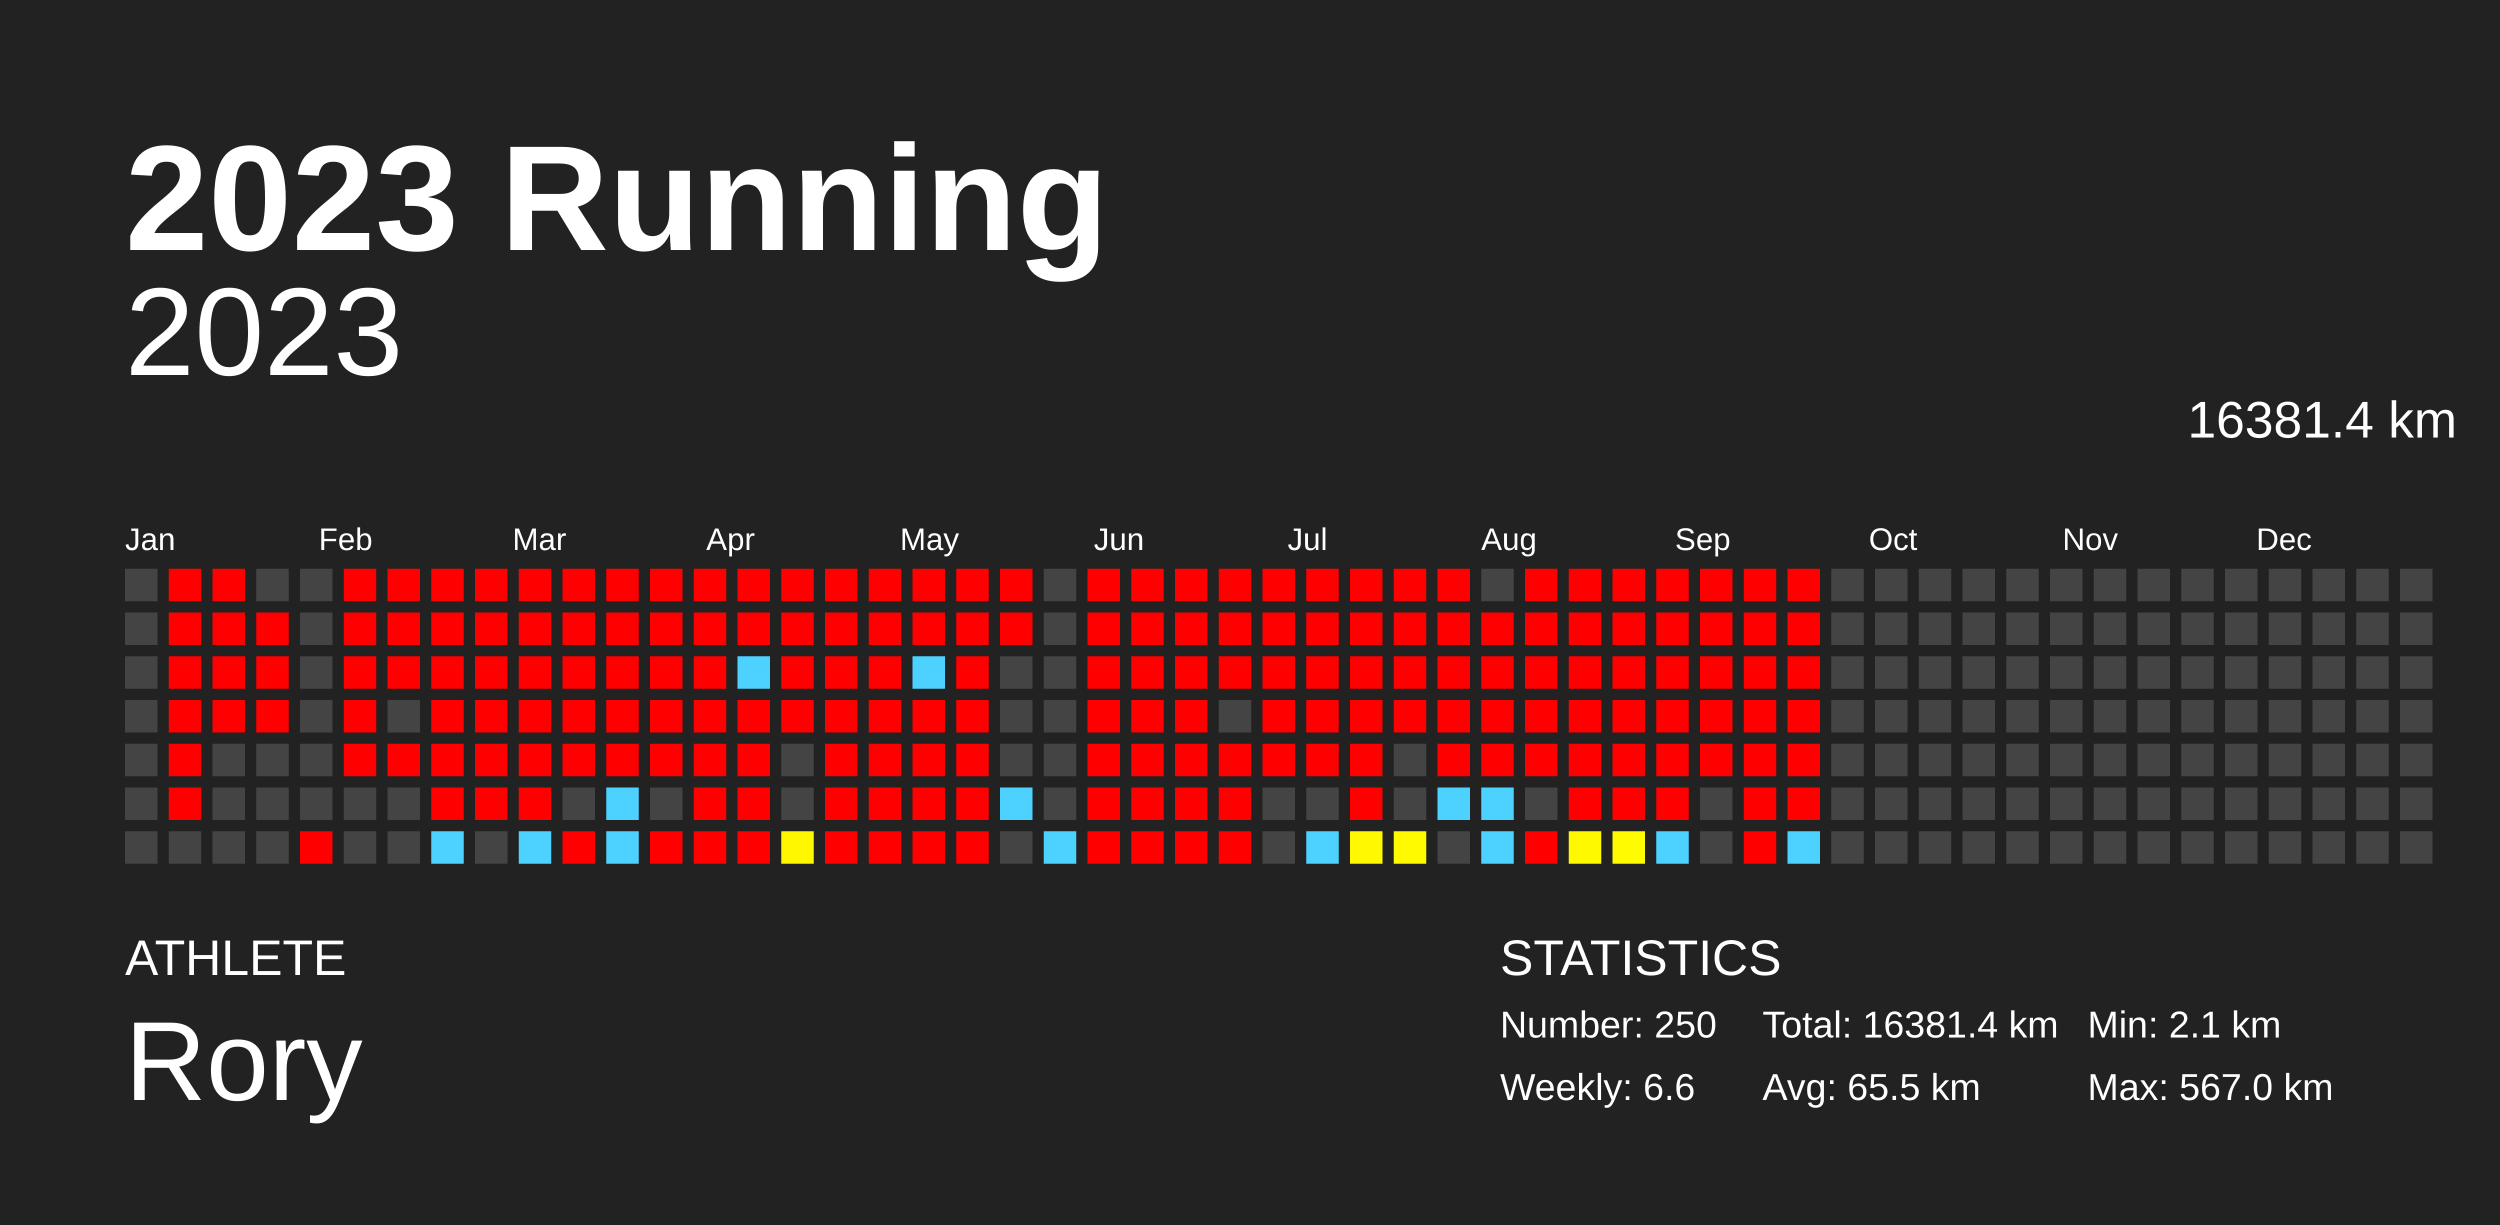
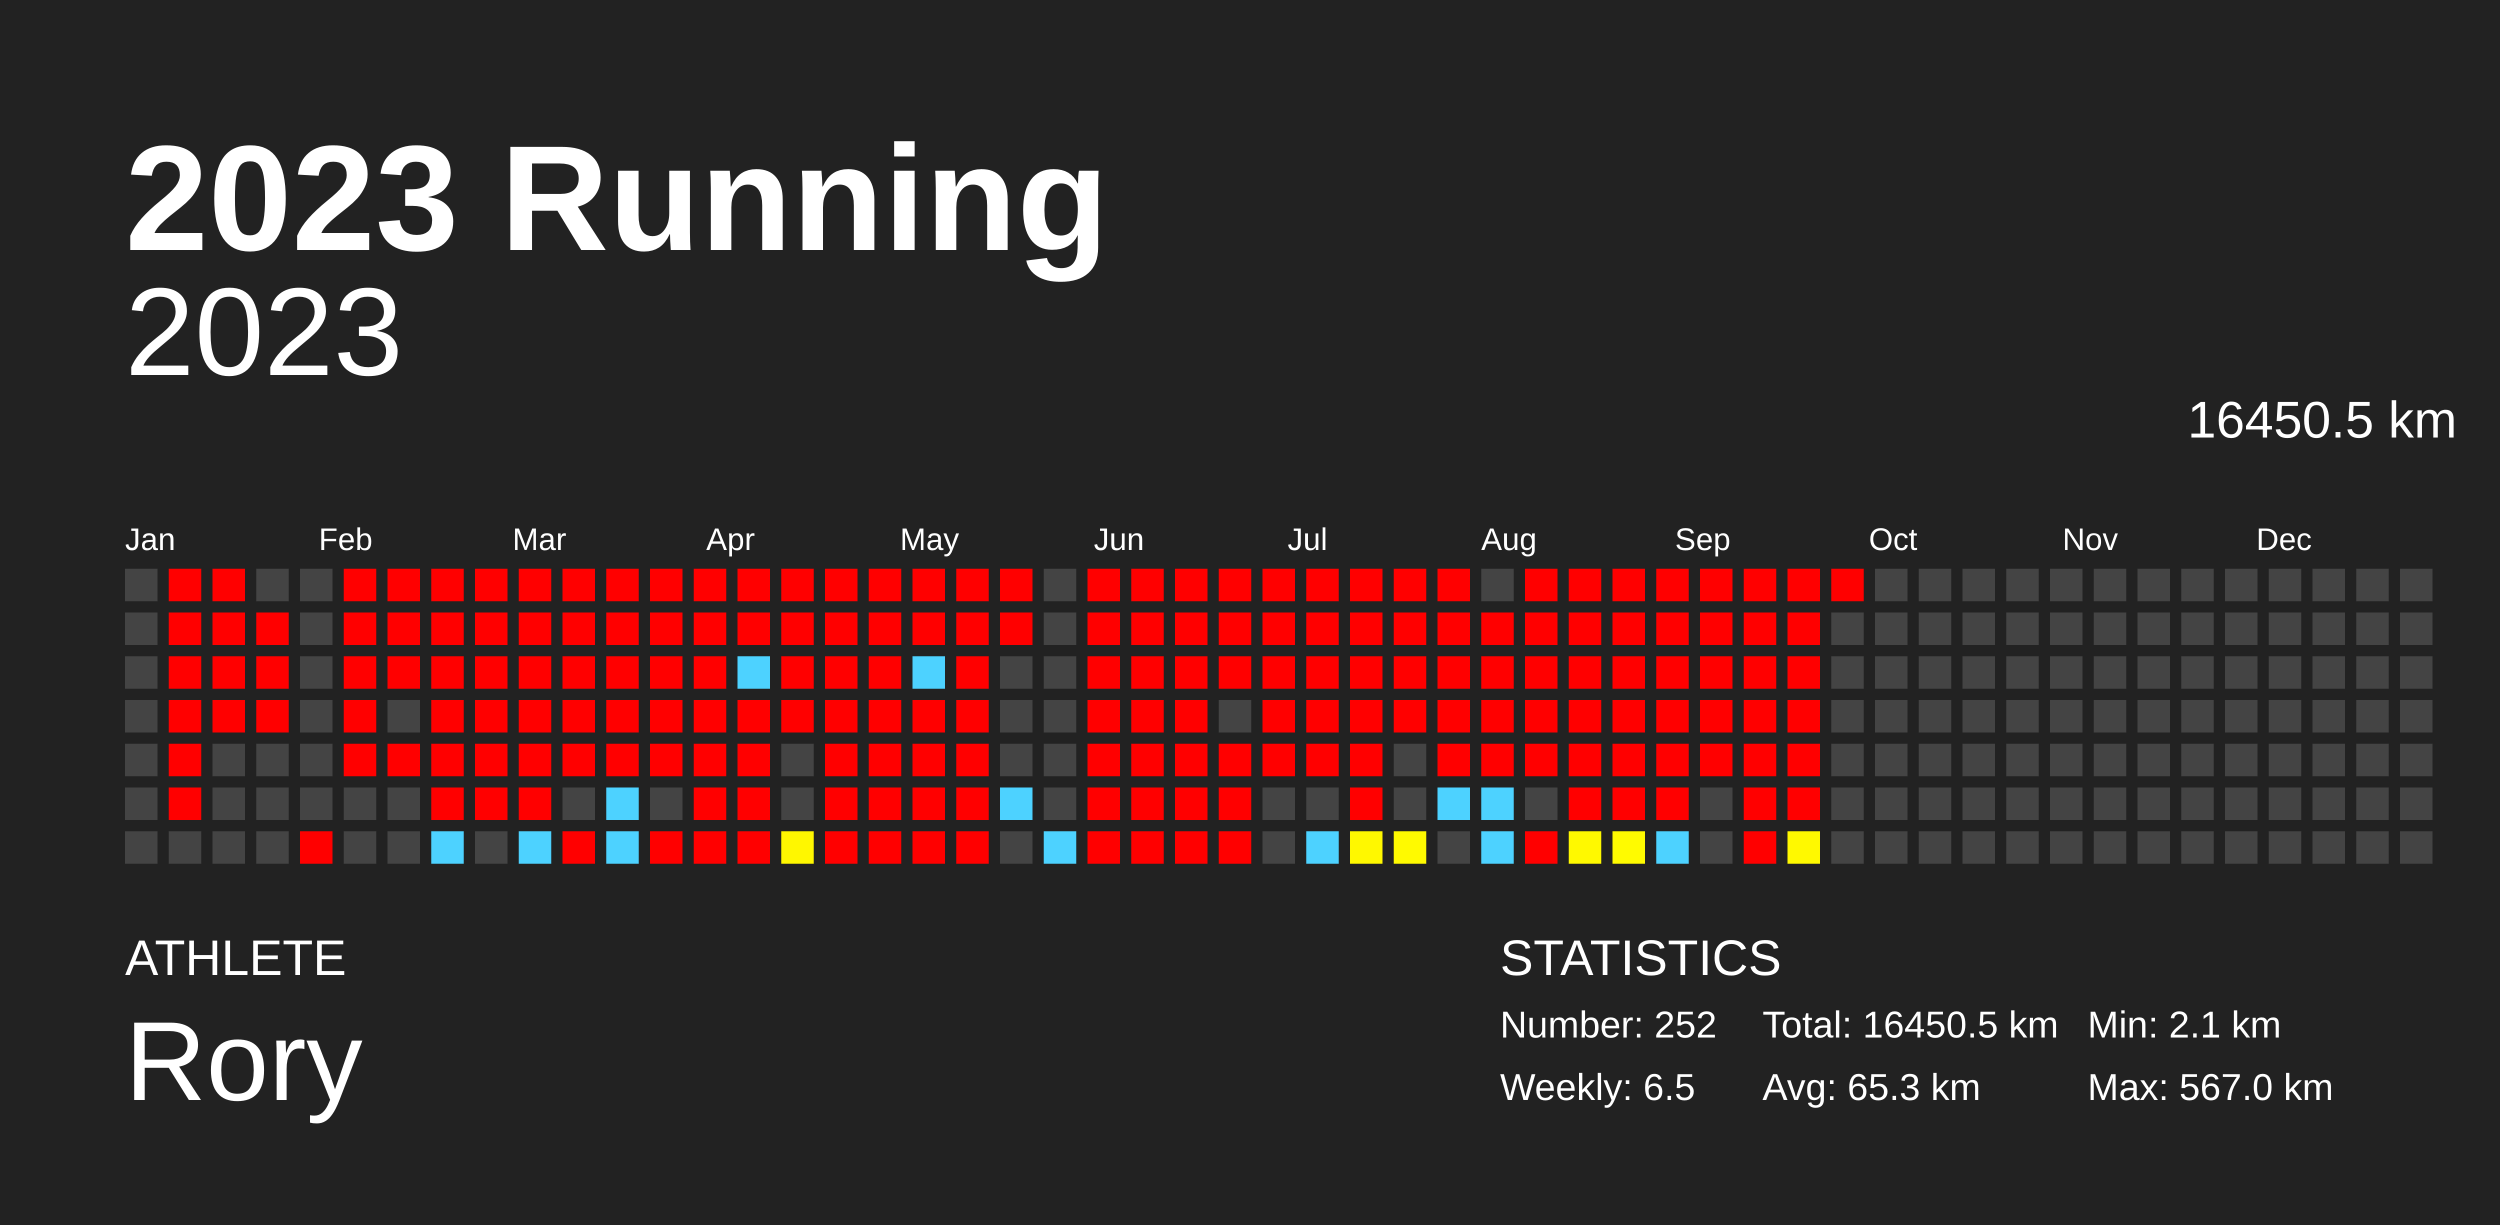
<svg xmlns="http://www.w3.org/2000/svg" baseProfile="full" height="98mm" version="1.1" viewBox="0,0,200,98" width="200mm">
  <defs />
  <rect fill="#222222" height="98" width="200" x="0" y="0" />
  <text fill="#FFFFFF" style="font-size:12px; font-family:Arial; font-weight:bold;" x="10" y="20">2023 Running</text>
  <text fill="#FFFFFF" style="font-size:4px; font-family:Arial" x="10" y="78">ATHLETE</text>
  <text fill="#FFFFFF" style="font-size:9px; font-family:Arial" x="10" y="88">Rory</text>
  <text fill="#FFFFFF" style="font-size:4px; font-family:Arial" x="120" y="78">STATISTICS</text>
-   <text fill="#FFFFFF" style="font-size:3px; font-family:Arial" x="120" y="83">Number: 250</text>
-   <text fill="#FFFFFF" style="font-size:3px; font-family:Arial" x="120" y="88">Weekly: 6.6</text>
-   <text fill="#FFFFFF" style="font-size:3px; font-family:Arial" x="141" y="83">Total: 16381.4 km</text>
-   <text fill="#FFFFFF" style="font-size:3px; font-family:Arial" x="141" y="88">Avg: 65.5 km</text>
+   <text fill="#FFFFFF" style="font-size:3px; font-family:Arial" x="120" y="83">Number: 252</text>
+   <text fill="#FFFFFF" style="font-size:3px; font-family:Arial" x="120" y="88">Weekly: 6.5</text>
+   <text fill="#FFFFFF" style="font-size:3px; font-family:Arial" x="141" y="83">Total: 16450.5 km</text>
+   <text fill="#FFFFFF" style="font-size:3px; font-family:Arial" x="141" y="88">Avg: 65.3 km</text>
  <text fill="#FFFFFF" style="font-size:3px; font-family:Arial" x="167" y="83">Min: 2.1 km</text>
  <text fill="#FFFFFF" style="font-size:3px; font-family:Arial" x="167" y="88">Max: 567.0 km</text>
  <text alignment-baseline="hanging" fill="#FFFFFF" style="font-size:10.0px; font-family:Arial;" x="10" y="30">2023</text>
-   <text alignment-baseline="hanging" fill="#FFFFFF" style="font-size:4.125px; font-family:Arial;" x="175" y="35">16381.4 km</text>
+   <text alignment-baseline="hanging" fill="#FFFFFF" style="font-size:4.125px; font-family:Arial;" x="175" y="35">16450.5 km</text>
  <text fill="#FFFFFF" style="font-size:2.5px; font-family:Arial" x="10.0" y="44">Jan</text>
  <text fill="#FFFFFF" style="font-size:2.5px; font-family:Arial" x="25.5" y="44">Feb</text>
  <text fill="#FFFFFF" style="font-size:2.5px; font-family:Arial" x="41.0" y="44">Mar</text>
  <text fill="#FFFFFF" style="font-size:2.5px; font-family:Arial" x="56.5" y="44">Apr</text>
  <text fill="#FFFFFF" style="font-size:2.5px; font-family:Arial" x="72.0" y="44">May</text>
  <text fill="#FFFFFF" style="font-size:2.5px; font-family:Arial" x="87.5" y="44">Jun</text>
  <text fill="#FFFFFF" style="font-size:2.5px; font-family:Arial" x="103.0" y="44">Jul</text>
  <text fill="#FFFFFF" style="font-size:2.5px; font-family:Arial" x="118.5" y="44">Aug</text>
  <text fill="#FFFFFF" style="font-size:2.5px; font-family:Arial" x="134.0" y="44">Sep</text>
  <text fill="#FFFFFF" style="font-size:2.5px; font-family:Arial" x="149.5" y="44">Oct</text>
  <text fill="#FFFFFF" style="font-size:2.5px; font-family:Arial" x="165.0" y="44">Nov</text>
  <text fill="#FFFFFF" style="font-size:2.5px; font-family:Arial" x="180.5" y="44">Dec</text>
  <rect fill="#444444" height="2.6" width="2.6" x="10.0" y="45.5" />
  <rect fill="#444444" height="2.6" width="2.6" x="10.0" y="49.0" />
  <rect fill="#444444" height="2.6" width="2.6" x="10.0" y="52.5" />
  <rect fill="#444444" height="2.6" width="2.6" x="10.0" y="56.0" />
  <rect fill="#444444" height="2.6" width="2.6" x="10.0" y="59.5" />
  <rect fill="#444444" height="2.6" width="2.6" x="10.0" y="63.0" />
  <rect fill="#444444" height="2.6" width="2.6" x="10.0" y="66.5" />
  <rect fill="red" height="2.6" width="2.6" x="13.5" y="45.5" />
  <rect fill="red" height="2.6" width="2.6" x="13.5" y="49.0" />
  <rect fill="red" height="2.6" width="2.6" x="13.5" y="52.5" />
  <rect fill="red" height="2.6" width="2.6" x="13.5" y="56.0" />
  <rect fill="red" height="2.6" width="2.6" x="13.5" y="59.5" />
  <rect fill="red" height="2.6" width="2.6" x="13.5" y="63.0" />
  <rect fill="#444444" height="2.6" width="2.6" x="13.5" y="66.5" />
  <rect fill="red" height="2.6" width="2.6" x="17.0" y="45.5" />
  <rect fill="red" height="2.6" width="2.6" x="17.0" y="49.0" />
  <rect fill="red" height="2.6" width="2.6" x="17.0" y="52.5" />
  <rect fill="red" height="2.6" width="2.6" x="17.0" y="56.0" />
  <rect fill="#444444" height="2.6" width="2.6" x="17.0" y="59.5" />
  <rect fill="#444444" height="2.6" width="2.6" x="17.0" y="63.0" />
  <rect fill="#444444" height="2.6" width="2.6" x="17.0" y="66.5" />
  <rect fill="#444444" height="2.6" width="2.6" x="20.5" y="45.5" />
  <rect fill="red" height="2.6" width="2.6" x="20.5" y="49.0" />
  <rect fill="red" height="2.6" width="2.6" x="20.5" y="52.5" />
  <rect fill="red" height="2.6" width="2.6" x="20.5" y="56.0" />
  <rect fill="#444444" height="2.6" width="2.6" x="20.5" y="59.5" />
  <rect fill="#444444" height="2.6" width="2.6" x="20.5" y="63.0" />
  <rect fill="#444444" height="2.6" width="2.6" x="20.5" y="66.5" />
  <rect fill="#444444" height="2.6" width="2.6" x="24.0" y="45.5" />
  <rect fill="#444444" height="2.6" width="2.6" x="24.0" y="49.0" />
  <rect fill="#444444" height="2.6" width="2.6" x="24.0" y="52.5" />
  <rect fill="#444444" height="2.6" width="2.6" x="24.0" y="56.0" />
  <rect fill="#444444" height="2.6" width="2.6" x="24.0" y="59.5" />
  <rect fill="#444444" height="2.6" width="2.6" x="24.0" y="63.0" />
  <rect fill="red" height="2.6" width="2.6" x="24.0" y="66.5" />
  <rect fill="red" height="2.6" width="2.6" x="27.5" y="45.5" />
  <rect fill="red" height="2.6" width="2.6" x="27.5" y="49.0" />
  <rect fill="red" height="2.6" width="2.6" x="27.5" y="52.5" />
  <rect fill="red" height="2.6" width="2.6" x="27.5" y="56.0" />
  <rect fill="red" height="2.6" width="2.6" x="27.5" y="59.5" />
  <rect fill="#444444" height="2.6" width="2.6" x="27.5" y="63.0" />
  <rect fill="#444444" height="2.6" width="2.6" x="27.5" y="66.5" />
  <rect fill="red" height="2.6" width="2.6" x="31.0" y="45.5" />
  <rect fill="red" height="2.6" width="2.6" x="31.0" y="49.0" />
  <rect fill="red" height="2.6" width="2.6" x="31.0" y="52.5" />
  <rect fill="#444444" height="2.6" width="2.6" x="31.0" y="56.0" />
  <rect fill="red" height="2.6" width="2.6" x="31.0" y="59.5" />
  <rect fill="#444444" height="2.6" width="2.6" x="31.0" y="63.0" />
  <rect fill="#444444" height="2.6" width="2.6" x="31.0" y="66.5" />
  <rect fill="red" height="2.6" width="2.6" x="34.5" y="45.5" />
  <rect fill="red" height="2.6" width="2.6" x="34.5" y="49.0" />
  <rect fill="red" height="2.6" width="2.6" x="34.5" y="52.5" />
  <rect fill="red" height="2.6" width="2.6" x="34.5" y="56.0" />
  <rect fill="red" height="2.6" width="2.6" x="34.5" y="59.5" />
  <rect fill="red" height="2.6" width="2.6" x="34.5" y="63.0" />
  <rect fill="#4dd2ff" height="2.6" width="2.6" x="34.5" y="66.5" />
  <rect fill="red" height="2.6" width="2.6" x="38.0" y="45.5" />
  <rect fill="red" height="2.6" width="2.6" x="38.0" y="49.0" />
  <rect fill="red" height="2.6" width="2.6" x="38.0" y="52.5" />
  <rect fill="red" height="2.6" width="2.6" x="38.0" y="56.0" />
  <rect fill="red" height="2.6" width="2.6" x="38.0" y="59.5" />
  <rect fill="red" height="2.6" width="2.6" x="38.0" y="63.0" />
  <rect fill="#444444" height="2.6" width="2.6" x="38.0" y="66.5" />
  <rect fill="red" height="2.6" width="2.6" x="41.5" y="45.5" />
  <rect fill="red" height="2.6" width="2.6" x="41.5" y="49.0" />
  <rect fill="red" height="2.6" width="2.6" x="41.5" y="52.5" />
  <rect fill="red" height="2.6" width="2.6" x="41.5" y="56.0" />
  <rect fill="red" height="2.6" width="2.6" x="41.5" y="59.5" />
  <rect fill="red" height="2.6" width="2.6" x="41.5" y="63.0" />
  <rect fill="#4dd2ff" height="2.6" width="2.6" x="41.5" y="66.5" />
  <rect fill="red" height="2.6" width="2.6" x="45.0" y="45.5" />
  <rect fill="red" height="2.6" width="2.6" x="45.0" y="49.0" />
  <rect fill="red" height="2.6" width="2.6" x="45.0" y="52.5" />
  <rect fill="red" height="2.6" width="2.6" x="45.0" y="56.0" />
  <rect fill="red" height="2.6" width="2.6" x="45.0" y="59.5" />
  <rect fill="#444444" height="2.6" width="2.6" x="45.0" y="63.0" />
  <rect fill="red" height="2.6" width="2.6" x="45.0" y="66.5" />
  <rect fill="red" height="2.6" width="2.6" x="48.5" y="45.5" />
  <rect fill="red" height="2.6" width="2.6" x="48.5" y="49.0" />
  <rect fill="red" height="2.6" width="2.6" x="48.5" y="52.5" />
  <rect fill="red" height="2.6" width="2.6" x="48.5" y="56.0" />
  <rect fill="red" height="2.6" width="2.6" x="48.5" y="59.5" />
  <rect fill="#4dd2ff" height="2.6" width="2.6" x="48.5" y="63.0" />
  <rect fill="#4dd2ff" height="2.6" width="2.6" x="48.5" y="66.5" />
  <rect fill="red" height="2.6" width="2.6" x="52.0" y="45.5" />
  <rect fill="red" height="2.6" width="2.6" x="52.0" y="49.0" />
  <rect fill="red" height="2.6" width="2.6" x="52.0" y="52.5" />
  <rect fill="red" height="2.6" width="2.6" x="52.0" y="56.0" />
  <rect fill="red" height="2.6" width="2.6" x="52.0" y="59.5" />
  <rect fill="#444444" height="2.6" width="2.6" x="52.0" y="63.0" />
  <rect fill="red" height="2.6" width="2.6" x="52.0" y="66.5" />
  <rect fill="red" height="2.6" width="2.6" x="55.5" y="45.5" />
  <rect fill="red" height="2.6" width="2.6" x="55.5" y="49.0" />
  <rect fill="red" height="2.6" width="2.6" x="55.5" y="52.5" />
  <rect fill="red" height="2.6" width="2.6" x="55.5" y="56.0" />
  <rect fill="red" height="2.6" width="2.6" x="55.5" y="59.5" />
  <rect fill="red" height="2.6" width="2.6" x="55.5" y="63.0" />
  <rect fill="red" height="2.6" width="2.6" x="55.5" y="66.5" />
  <rect fill="red" height="2.6" width="2.6" x="59.0" y="45.5" />
  <rect fill="red" height="2.6" width="2.6" x="59.0" y="49.0" />
  <rect fill="#4dd2ff" height="2.6" width="2.6" x="59.0" y="52.5" />
  <rect fill="red" height="2.6" width="2.6" x="59.0" y="56.0" />
  <rect fill="red" height="2.6" width="2.6" x="59.0" y="59.5" />
  <rect fill="red" height="2.6" width="2.6" x="59.0" y="63.0" />
  <rect fill="red" height="2.6" width="2.6" x="59.0" y="66.5" />
  <rect fill="red" height="2.6" width="2.6" x="62.5" y="45.5" />
  <rect fill="red" height="2.6" width="2.6" x="62.5" y="49.0" />
  <rect fill="red" height="2.6" width="2.6" x="62.5" y="52.5" />
  <rect fill="red" height="2.6" width="2.6" x="62.5" y="56.0" />
  <rect fill="#444444" height="2.6" width="2.6" x="62.5" y="59.5" />
  <rect fill="#444444" height="2.6" width="2.6" x="62.5" y="63.0" />
  <rect fill="#fff700" height="2.6" width="2.6" x="62.5" y="66.5" />
  <rect fill="red" height="2.6" width="2.6" x="66.0" y="45.5" />
  <rect fill="red" height="2.6" width="2.6" x="66.0" y="49.0" />
  <rect fill="red" height="2.6" width="2.6" x="66.0" y="52.5" />
  <rect fill="red" height="2.6" width="2.6" x="66.0" y="56.0" />
  <rect fill="red" height="2.6" width="2.6" x="66.0" y="59.5" />
  <rect fill="red" height="2.6" width="2.6" x="66.0" y="63.0" />
  <rect fill="red" height="2.6" width="2.6" x="66.0" y="66.5" />
  <rect fill="red" height="2.6" width="2.6" x="69.5" y="45.5" />
  <rect fill="red" height="2.6" width="2.6" x="69.5" y="49.0" />
  <rect fill="red" height="2.6" width="2.6" x="69.5" y="52.5" />
  <rect fill="red" height="2.6" width="2.6" x="69.5" y="56.0" />
  <rect fill="red" height="2.6" width="2.6" x="69.5" y="59.5" />
  <rect fill="red" height="2.6" width="2.6" x="69.5" y="63.0" />
  <rect fill="red" height="2.6" width="2.6" x="69.5" y="66.5" />
  <rect fill="red" height="2.6" width="2.6" x="73.0" y="45.5" />
  <rect fill="red" height="2.6" width="2.6" x="73.0" y="49.0" />
  <rect fill="#4dd2ff" height="2.6" width="2.6" x="73.0" y="52.5" />
  <rect fill="red" height="2.6" width="2.6" x="73.0" y="56.0" />
  <rect fill="red" height="2.6" width="2.6" x="73.0" y="59.5" />
  <rect fill="red" height="2.6" width="2.6" x="73.0" y="63.0" />
  <rect fill="red" height="2.6" width="2.6" x="73.0" y="66.5" />
  <rect fill="red" height="2.6" width="2.6" x="76.5" y="45.5" />
  <rect fill="red" height="2.6" width="2.6" x="76.5" y="49.0" />
  <rect fill="red" height="2.6" width="2.6" x="76.5" y="52.5" />
  <rect fill="red" height="2.6" width="2.6" x="76.5" y="56.0" />
  <rect fill="red" height="2.6" width="2.6" x="76.5" y="59.5" />
  <rect fill="red" height="2.6" width="2.6" x="76.5" y="63.0" />
  <rect fill="red" height="2.6" width="2.6" x="76.5" y="66.5" />
  <rect fill="red" height="2.6" width="2.6" x="80.0" y="45.5" />
  <rect fill="red" height="2.6" width="2.6" x="80.0" y="49.0" />
  <rect fill="#444444" height="2.6" width="2.6" x="80.0" y="52.5" />
  <rect fill="#444444" height="2.6" width="2.6" x="80.0" y="56.0" />
  <rect fill="#444444" height="2.6" width="2.6" x="80.0" y="59.5" />
  <rect fill="#4dd2ff" height="2.6" width="2.6" x="80.0" y="63.0" />
  <rect fill="#444444" height="2.6" width="2.6" x="80.0" y="66.5" />
  <rect fill="#444444" height="2.6" width="2.6" x="83.5" y="45.5" />
  <rect fill="#444444" height="2.6" width="2.6" x="83.5" y="49.0" />
  <rect fill="#444444" height="2.6" width="2.6" x="83.5" y="52.5" />
  <rect fill="#444444" height="2.6" width="2.6" x="83.5" y="56.0" />
  <rect fill="#444444" height="2.6" width="2.6" x="83.5" y="59.5" />
  <rect fill="#444444" height="2.6" width="2.6" x="83.5" y="63.0" />
  <rect fill="#4dd2ff" height="2.6" width="2.6" x="83.5" y="66.5" />
  <rect fill="red" height="2.6" width="2.6" x="87.0" y="45.5" />
  <rect fill="red" height="2.6" width="2.6" x="87.0" y="49.0" />
  <rect fill="red" height="2.6" width="2.6" x="87.0" y="52.5" />
  <rect fill="red" height="2.6" width="2.6" x="87.0" y="56.0" />
  <rect fill="red" height="2.6" width="2.6" x="87.0" y="59.5" />
  <rect fill="red" height="2.6" width="2.6" x="87.0" y="63.0" />
  <rect fill="red" height="2.6" width="2.6" x="87.0" y="66.5" />
  <rect fill="red" height="2.6" width="2.6" x="90.5" y="45.5" />
  <rect fill="red" height="2.6" width="2.6" x="90.5" y="49.0" />
  <rect fill="red" height="2.6" width="2.6" x="90.5" y="52.5" />
  <rect fill="red" height="2.6" width="2.6" x="90.5" y="56.0" />
  <rect fill="red" height="2.6" width="2.6" x="90.5" y="59.5" />
  <rect fill="red" height="2.6" width="2.6" x="90.5" y="63.0" />
  <rect fill="red" height="2.6" width="2.6" x="90.5" y="66.5" />
  <rect fill="red" height="2.6" width="2.6" x="94.0" y="45.5" />
  <rect fill="red" height="2.6" width="2.6" x="94.0" y="49.0" />
  <rect fill="red" height="2.6" width="2.6" x="94.0" y="52.5" />
  <rect fill="red" height="2.6" width="2.6" x="94.0" y="56.0" />
  <rect fill="red" height="2.6" width="2.6" x="94.0" y="59.5" />
  <rect fill="red" height="2.6" width="2.6" x="94.0" y="63.0" />
  <rect fill="red" height="2.6" width="2.6" x="94.0" y="66.5" />
  <rect fill="red" height="2.6" width="2.6" x="97.5" y="45.5" />
  <rect fill="red" height="2.6" width="2.6" x="97.5" y="49.0" />
  <rect fill="red" height="2.6" width="2.6" x="97.5" y="52.5" />
  <rect fill="#444444" height="2.6" width="2.6" x="97.5" y="56.0" />
  <rect fill="red" height="2.6" width="2.6" x="97.5" y="59.5" />
  <rect fill="red" height="2.6" width="2.6" x="97.5" y="63.0" />
  <rect fill="red" height="2.6" width="2.6" x="97.5" y="66.5" />
  <rect fill="red" height="2.6" width="2.6" x="101.0" y="45.5" />
  <rect fill="red" height="2.6" width="2.6" x="101.0" y="49.0" />
  <rect fill="red" height="2.6" width="2.6" x="101.0" y="52.5" />
  <rect fill="red" height="2.6" width="2.6" x="101.0" y="56.0" />
  <rect fill="red" height="2.6" width="2.6" x="101.0" y="59.5" />
  <rect fill="#444444" height="2.6" width="2.6" x="101.0" y="63.0" />
  <rect fill="#444444" height="2.6" width="2.6" x="101.0" y="66.5" />
  <rect fill="red" height="2.6" width="2.6" x="104.5" y="45.5" />
  <rect fill="red" height="2.6" width="2.6" x="104.5" y="49.0" />
  <rect fill="red" height="2.6" width="2.6" x="104.5" y="52.5" />
  <rect fill="red" height="2.6" width="2.6" x="104.5" y="56.0" />
  <rect fill="red" height="2.6" width="2.6" x="104.5" y="59.5" />
  <rect fill="#444444" height="2.6" width="2.6" x="104.5" y="63.0" />
  <rect fill="#4dd2ff" height="2.6" width="2.6" x="104.5" y="66.5" />
  <rect fill="red" height="2.6" width="2.6" x="108.0" y="45.5" />
  <rect fill="red" height="2.6" width="2.6" x="108.0" y="49.0" />
  <rect fill="red" height="2.6" width="2.6" x="108.0" y="52.5" />
  <rect fill="red" height="2.6" width="2.6" x="108.0" y="56.0" />
  <rect fill="red" height="2.6" width="2.6" x="108.0" y="59.5" />
  <rect fill="red" height="2.6" width="2.6" x="108.0" y="63.0" />
  <rect fill="#fff800" height="2.6" width="2.6" x="108.0" y="66.5" />
  <rect fill="red" height="2.6" width="2.6" x="111.5" y="45.5" />
  <rect fill="red" height="2.6" width="2.6" x="111.5" y="49.0" />
  <rect fill="red" height="2.6" width="2.6" x="111.5" y="52.5" />
  <rect fill="red" height="2.6" width="2.6" x="111.5" y="56.0" />
  <rect fill="#444444" height="2.6" width="2.6" x="111.5" y="59.5" />
  <rect fill="#444444" height="2.6" width="2.6" x="111.5" y="63.0" />
  <rect fill="#fffa00" height="2.6" width="2.6" x="111.5" y="66.5" />
  <rect fill="red" height="2.6" width="2.6" x="115.0" y="45.5" />
  <rect fill="red" height="2.6" width="2.6" x="115.0" y="49.0" />
  <rect fill="red" height="2.6" width="2.6" x="115.0" y="52.5" />
  <rect fill="red" height="2.6" width="2.6" x="115.0" y="56.0" />
  <rect fill="red" height="2.6" width="2.6" x="115.0" y="59.5" />
  <rect fill="#4dd2ff" height="2.6" width="2.6" x="115.0" y="63.0" />
  <rect fill="#444444" height="2.6" width="2.6" x="115.0" y="66.5" />
  <rect fill="#444444" height="2.6" width="2.6" x="118.5" y="45.5" />
  <rect fill="red" height="2.6" width="2.6" x="118.5" y="49.0" />
  <rect fill="red" height="2.6" width="2.6" x="118.5" y="52.5" />
  <rect fill="red" height="2.6" width="2.6" x="118.5" y="56.0" />
  <rect fill="red" height="2.6" width="2.6" x="118.5" y="59.5" />
  <rect fill="#4dd2ff" height="2.6" width="2.6" x="118.5" y="63.0" />
  <rect fill="#4dd2ff" height="2.6" width="2.6" x="118.5" y="66.5" />
  <rect fill="red" height="2.6" width="2.6" x="122.0" y="45.5" />
  <rect fill="red" height="2.6" width="2.6" x="122.0" y="49.0" />
  <rect fill="red" height="2.6" width="2.6" x="122.0" y="52.5" />
  <rect fill="red" height="2.6" width="2.6" x="122.0" y="56.0" />
  <rect fill="red" height="2.6" width="2.6" x="122.0" y="59.5" />
  <rect fill="#444444" height="2.6" width="2.6" x="122.0" y="63.0" />
  <rect fill="red" height="2.6" width="2.6" x="122.0" y="66.5" />
  <rect fill="red" height="2.6" width="2.6" x="125.5" y="45.5" />
  <rect fill="red" height="2.6" width="2.6" x="125.5" y="49.0" />
  <rect fill="red" height="2.6" width="2.6" x="125.5" y="52.5" />
  <rect fill="red" height="2.6" width="2.6" x="125.5" y="56.0" />
  <rect fill="red" height="2.6" width="2.6" x="125.5" y="59.5" />
  <rect fill="red" height="2.6" width="2.6" x="125.5" y="63.0" />
  <rect fill="#fff900" height="2.6" width="2.6" x="125.5" y="66.5" />
  <rect fill="red" height="2.6" width="2.6" x="129.0" y="45.5" />
  <rect fill="red" height="2.6" width="2.6" x="129.0" y="49.0" />
  <rect fill="red" height="2.6" width="2.6" x="129.0" y="52.5" />
  <rect fill="red" height="2.6" width="2.6" x="129.0" y="56.0" />
  <rect fill="red" height="2.6" width="2.6" x="129.0" y="59.5" />
  <rect fill="red" height="2.6" width="2.6" x="129.0" y="63.0" />
  <rect fill="#fffb00" height="2.6" width="2.6" x="129.0" y="66.5" />
  <rect fill="red" height="2.6" width="2.6" x="132.5" y="45.5" />
  <rect fill="red" height="2.6" width="2.6" x="132.5" y="49.0" />
  <rect fill="red" height="2.6" width="2.6" x="132.5" y="52.5" />
  <rect fill="red" height="2.6" width="2.6" x="132.5" y="56.0" />
  <rect fill="red" height="2.6" width="2.6" x="132.5" y="59.5" />
  <rect fill="red" height="2.6" width="2.6" x="132.5" y="63.0" />
  <rect fill="#4dd2ff" height="2.6" width="2.6" x="132.5" y="66.5" />
  <rect fill="red" height="2.6" width="2.6" x="136.0" y="45.5" />
  <rect fill="red" height="2.6" width="2.6" x="136.0" y="49.0" />
  <rect fill="red" height="2.6" width="2.6" x="136.0" y="52.5" />
  <rect fill="red" height="2.6" width="2.6" x="136.0" y="56.0" />
  <rect fill="red" height="2.6" width="2.6" x="136.0" y="59.5" />
  <rect fill="#444444" height="2.6" width="2.6" x="136.0" y="63.0" />
  <rect fill="#444444" height="2.6" width="2.6" x="136.0" y="66.5" />
  <rect fill="red" height="2.6" width="2.6" x="139.5" y="45.5" />
  <rect fill="red" height="2.6" width="2.6" x="139.5" y="49.0" />
  <rect fill="red" height="2.6" width="2.6" x="139.5" y="52.5" />
  <rect fill="red" height="2.6" width="2.6" x="139.5" y="56.0" />
  <rect fill="red" height="2.6" width="2.6" x="139.5" y="59.5" />
  <rect fill="red" height="2.6" width="2.6" x="139.5" y="63.0" />
  <rect fill="red" height="2.6" width="2.6" x="139.5" y="66.5" />
  <rect fill="red" height="2.6" width="2.6" x="143.0" y="45.5" />
  <rect fill="red" height="2.6" width="2.6" x="143.0" y="49.0" />
  <rect fill="red" height="2.6" width="2.6" x="143.0" y="52.5" />
  <rect fill="red" height="2.6" width="2.6" x="143.0" y="56.0" />
  <rect fill="red" height="2.6" width="2.6" x="143.0" y="59.5" />
  <rect fill="red" height="2.6" width="2.6" x="143.0" y="63.0" />
-   <rect fill="#4dd2ff" height="2.6" width="2.6" x="143.0" y="66.5" />
-   <rect fill="#444444" height="2.6" width="2.6" x="146.5" y="45.5" />
+   <rect fill="#fff900" height="2.6" width="2.6" x="143.0" y="66.5" />
+   <rect fill="red" height="2.6" width="2.6" x="146.5" y="45.5" />
  <rect fill="#444444" height="2.6" width="2.6" x="146.5" y="49.0" />
  <rect fill="#444444" height="2.6" width="2.6" x="146.5" y="52.5" />
  <rect fill="#444444" height="2.6" width="2.6" x="146.5" y="56.0" />
  <rect fill="#444444" height="2.6" width="2.6" x="146.5" y="59.5" />
  <rect fill="#444444" height="2.6" width="2.6" x="146.5" y="63.0" />
  <rect fill="#444444" height="2.6" width="2.6" x="146.5" y="66.5" />
  <rect fill="#444444" height="2.6" width="2.6" x="150.0" y="45.5" />
  <rect fill="#444444" height="2.6" width="2.6" x="150.0" y="49.0" />
  <rect fill="#444444" height="2.6" width="2.6" x="150.0" y="52.5" />
  <rect fill="#444444" height="2.6" width="2.6" x="150.0" y="56.0" />
  <rect fill="#444444" height="2.6" width="2.6" x="150.0" y="59.5" />
  <rect fill="#444444" height="2.6" width="2.6" x="150.0" y="63.0" />
  <rect fill="#444444" height="2.6" width="2.6" x="150.0" y="66.5" />
  <rect fill="#444444" height="2.6" width="2.6" x="153.5" y="45.5" />
  <rect fill="#444444" height="2.6" width="2.6" x="153.5" y="49.0" />
  <rect fill="#444444" height="2.6" width="2.6" x="153.5" y="52.5" />
  <rect fill="#444444" height="2.6" width="2.6" x="153.5" y="56.0" />
  <rect fill="#444444" height="2.6" width="2.6" x="153.5" y="59.5" />
  <rect fill="#444444" height="2.6" width="2.6" x="153.5" y="63.0" />
  <rect fill="#444444" height="2.6" width="2.6" x="153.5" y="66.5" />
  <rect fill="#444444" height="2.6" width="2.6" x="157.0" y="45.5" />
  <rect fill="#444444" height="2.6" width="2.6" x="157.0" y="49.0" />
  <rect fill="#444444" height="2.6" width="2.6" x="157.0" y="52.5" />
  <rect fill="#444444" height="2.6" width="2.6" x="157.0" y="56.0" />
  <rect fill="#444444" height="2.6" width="2.6" x="157.0" y="59.5" />
  <rect fill="#444444" height="2.6" width="2.6" x="157.0" y="63.0" />
  <rect fill="#444444" height="2.6" width="2.6" x="157.0" y="66.5" />
  <rect fill="#444444" height="2.6" width="2.6" x="160.5" y="45.5" />
  <rect fill="#444444" height="2.6" width="2.6" x="160.5" y="49.0" />
  <rect fill="#444444" height="2.6" width="2.6" x="160.5" y="52.5" />
  <rect fill="#444444" height="2.6" width="2.6" x="160.5" y="56.0" />
  <rect fill="#444444" height="2.6" width="2.6" x="160.5" y="59.5" />
  <rect fill="#444444" height="2.6" width="2.6" x="160.5" y="63.0" />
  <rect fill="#444444" height="2.6" width="2.6" x="160.5" y="66.5" />
  <rect fill="#444444" height="2.6" width="2.6" x="164.0" y="45.5" />
  <rect fill="#444444" height="2.6" width="2.6" x="164.0" y="49.0" />
  <rect fill="#444444" height="2.6" width="2.6" x="164.0" y="52.5" />
  <rect fill="#444444" height="2.6" width="2.6" x="164.0" y="56.0" />
  <rect fill="#444444" height="2.6" width="2.6" x="164.0" y="59.5" />
  <rect fill="#444444" height="2.6" width="2.6" x="164.0" y="63.0" />
  <rect fill="#444444" height="2.6" width="2.6" x="164.0" y="66.5" />
  <rect fill="#444444" height="2.6" width="2.6" x="167.5" y="45.5" />
  <rect fill="#444444" height="2.6" width="2.6" x="167.5" y="49.0" />
  <rect fill="#444444" height="2.6" width="2.6" x="167.5" y="52.5" />
  <rect fill="#444444" height="2.6" width="2.6" x="167.5" y="56.0" />
  <rect fill="#444444" height="2.6" width="2.6" x="167.5" y="59.5" />
  <rect fill="#444444" height="2.6" width="2.6" x="167.5" y="63.0" />
  <rect fill="#444444" height="2.6" width="2.6" x="167.5" y="66.5" />
  <rect fill="#444444" height="2.6" width="2.6" x="171.0" y="45.5" />
  <rect fill="#444444" height="2.6" width="2.6" x="171.0" y="49.0" />
  <rect fill="#444444" height="2.6" width="2.6" x="171.0" y="52.5" />
  <rect fill="#444444" height="2.6" width="2.6" x="171.0" y="56.0" />
  <rect fill="#444444" height="2.6" width="2.6" x="171.0" y="59.5" />
  <rect fill="#444444" height="2.6" width="2.6" x="171.0" y="63.0" />
  <rect fill="#444444" height="2.6" width="2.6" x="171.0" y="66.5" />
  <rect fill="#444444" height="2.6" width="2.6" x="174.5" y="45.5" />
  <rect fill="#444444" height="2.6" width="2.6" x="174.5" y="49.0" />
  <rect fill="#444444" height="2.6" width="2.6" x="174.5" y="52.5" />
  <rect fill="#444444" height="2.6" width="2.6" x="174.5" y="56.0" />
  <rect fill="#444444" height="2.6" width="2.6" x="174.5" y="59.5" />
  <rect fill="#444444" height="2.6" width="2.6" x="174.5" y="63.0" />
  <rect fill="#444444" height="2.6" width="2.6" x="174.5" y="66.5" />
  <rect fill="#444444" height="2.6" width="2.6" x="178.0" y="45.5" />
  <rect fill="#444444" height="2.6" width="2.6" x="178.0" y="49.0" />
  <rect fill="#444444" height="2.6" width="2.6" x="178.0" y="52.5" />
  <rect fill="#444444" height="2.6" width="2.6" x="178.0" y="56.0" />
  <rect fill="#444444" height="2.6" width="2.6" x="178.0" y="59.5" />
  <rect fill="#444444" height="2.6" width="2.6" x="178.0" y="63.0" />
  <rect fill="#444444" height="2.6" width="2.6" x="178.0" y="66.5" />
  <rect fill="#444444" height="2.6" width="2.6" x="181.5" y="45.5" />
  <rect fill="#444444" height="2.6" width="2.6" x="181.5" y="49.0" />
  <rect fill="#444444" height="2.6" width="2.6" x="181.5" y="52.5" />
  <rect fill="#444444" height="2.6" width="2.6" x="181.5" y="56.0" />
  <rect fill="#444444" height="2.6" width="2.6" x="181.5" y="59.5" />
  <rect fill="#444444" height="2.6" width="2.6" x="181.5" y="63.0" />
  <rect fill="#444444" height="2.6" width="2.6" x="181.5" y="66.5" />
  <rect fill="#444444" height="2.6" width="2.6" x="185.0" y="45.5" />
  <rect fill="#444444" height="2.6" width="2.6" x="185.0" y="49.0" />
  <rect fill="#444444" height="2.6" width="2.6" x="185.0" y="52.5" />
  <rect fill="#444444" height="2.6" width="2.6" x="185.0" y="56.0" />
  <rect fill="#444444" height="2.6" width="2.6" x="185.0" y="59.5" />
  <rect fill="#444444" height="2.6" width="2.6" x="185.0" y="63.0" />
  <rect fill="#444444" height="2.6" width="2.6" x="185.0" y="66.5" />
  <rect fill="#444444" height="2.6" width="2.6" x="188.5" y="45.5" />
  <rect fill="#444444" height="2.6" width="2.6" x="188.5" y="49.0" />
  <rect fill="#444444" height="2.6" width="2.6" x="188.5" y="52.5" />
  <rect fill="#444444" height="2.6" width="2.6" x="188.5" y="56.0" />
  <rect fill="#444444" height="2.6" width="2.6" x="188.5" y="59.5" />
  <rect fill="#444444" height="2.6" width="2.6" x="188.5" y="63.0" />
  <rect fill="#444444" height="2.6" width="2.6" x="188.5" y="66.5" />
  <rect fill="#444444" height="2.6" width="2.6" x="192.0" y="45.5" />
  <rect fill="#444444" height="2.6" width="2.6" x="192.0" y="49.0" />
  <rect fill="#444444" height="2.6" width="2.6" x="192.0" y="52.5" />
  <rect fill="#444444" height="2.6" width="2.6" x="192.0" y="56.0" />
  <rect fill="#444444" height="2.6" width="2.6" x="192.0" y="59.5" />
  <rect fill="#444444" height="2.6" width="2.6" x="192.0" y="63.0" />
  <rect fill="#444444" height="2.6" width="2.6" x="192.0" y="66.5" />
</svg>
